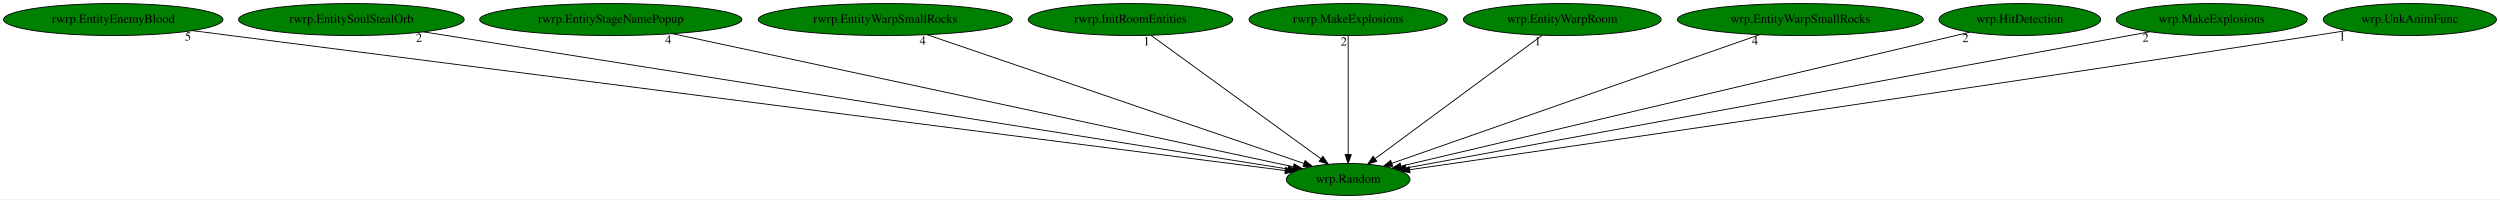
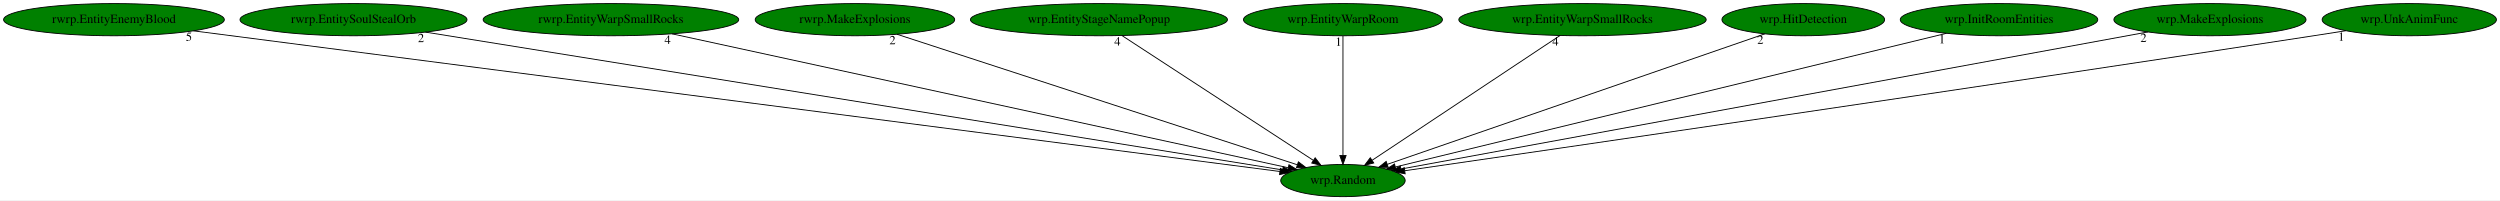
- <svg xmlns="http://www.w3.org/2000/svg" xmlns:xlink="http://www.w3.org/1999/xlink" width="2814pt" height="224pt" viewBox="0.00 0.00 2813.98 224.00">
+ <svg xmlns="http://www.w3.org/2000/svg" xmlns:xlink="http://www.w3.org/1999/xlink" width="2797pt" height="224pt" viewBox="0.00 0.00 2796.98 224.00">
  <g id="graph0" class="graph" transform="scale(1 1) rotate(0) translate(4 220)">
-     <polygon fill="white" stroke="transparent" points="-4,4 -4,-220 2809.98,-220 2809.98,4 -4,4" />
+     <polygon fill="white" stroke="transparent" points="-4,4 -4,-220 2792.98,-220 2792.98,4 -4,4" />
    <g id="node1" class="node">
-       <ellipse fill="green" stroke="black" cx="1513.49" cy="-18" rx="69.59" ry="18" />
-       <text text-anchor="middle" x="1513.49" y="-14.3" font-family="Times,serif" font-size="14.00">wrp.Random</text>
+       <ellipse fill="green" stroke="black" cx="1498.49" cy="-18" rx="69.59" ry="18" />
+       <text text-anchor="middle" x="1498.49" y="-14.3" font-family="Times,serif" font-size="14.00">wrp.Random</text>
    </g>
    <g id="node2" class="node">
      <g id="a_node2">
        <a xlink:href="rwrp.EntityEnemyBlood.svg" xlink:title="rwrp.EntityEnemyBlood">
          <ellipse fill="green" stroke="black" cx="123.49" cy="-198" rx="123.48" ry="18" />
          <text text-anchor="middle" x="123.49" y="-194.3" font-family="Times,serif" font-size="14.00">rwrp.EntityEnemyBlood</text>
        </a>
      </g>
    </g>
    <g id="edge1" class="edge">
-       <path fill="none" stroke="black" d="M212.6,-185.51C226.94,-183.67 241.62,-181.78 255.49,-180 707.66,-121.95 1251.3,-52.49 1442.68,-28.04" />
-       <polygon fill="black" stroke="black" points="1443.14,-31.51 1452.61,-26.77 1442.25,-24.57 1443.14,-31.51" />
-       <text text-anchor="middle" x="207.6" y="-174.31" font-family="Times,serif" font-size="14.00">5</text>
+       <path fill="none" stroke="black" d="M212.38,-185.49C467.35,-152.49 1197.57,-57.96 1427.96,-28.13" />
+       <polygon fill="black" stroke="black" points="1428.43,-31.6 1437.9,-26.84 1427.53,-24.66 1428.43,-31.6" />
+       <text text-anchor="middle" x="207.38" y="-174.29" font-family="Times,serif" font-size="14.00">5</text>
    </g>
    <g id="node3" class="node">
      <g id="a_node3">
        <a xlink:href="rwrp.EntitySoulStealOrb.svg" xlink:title="rwrp.EntitySoulStealOrb">
          <ellipse fill="green" stroke="black" cx="391.49" cy="-198" rx="126.98" ry="18" />
          <text text-anchor="middle" x="391.49" y="-194.3" font-family="Times,serif" font-size="14.00">rwrp.EntitySoulStealOrb</text>
        </a>
      </g>
    </g>
    <g id="edge2" class="edge">
-       <path fill="none" stroke="black" d="M472.63,-184.13C684.17,-150.57 1249.64,-60.86 1445.55,-29.78" />
-       <polygon fill="black" stroke="black" points="1446.38,-33.19 1455.71,-28.17 1445.28,-26.28 1446.38,-33.19" />
-       <text text-anchor="middle" x="467.63" y="-172.93" font-family="Times,serif" font-size="14.00">2</text>
+       <path fill="none" stroke="black" d="M471.99,-184.06C680.83,-150.48 1237.14,-61.02 1430.85,-29.88" />
+       <polygon fill="black" stroke="black" points="1431.58,-33.3 1440.9,-28.26 1430.47,-26.39 1431.58,-33.3" />
+       <text text-anchor="middle" x="466.99" y="-172.86" font-family="Times,serif" font-size="14.00">2</text>
    </g>
    <g id="node4" class="node">
      <g id="a_node4">
-         <a xlink:href="rwrp.EntityStageNamePopup.svg" xlink:title="rwrp.EntityStageNamePopup">
-           <ellipse fill="green" stroke="black" cx="683.49" cy="-198" rx="147.57" ry="18" />
-           <text text-anchor="middle" x="683.49" y="-194.3" font-family="Times,serif" font-size="14.00">rwrp.EntityStageNamePopup</text>
+         <a xlink:href="rwrp.EntityWarpSmallRocks.svg" xlink:title="rwrp.EntityWarpSmallRocks">
+           <ellipse fill="green" stroke="black" cx="679.49" cy="-198" rx="142.97" ry="18" />
+           <text text-anchor="middle" x="679.49" y="-194.3" font-family="Times,serif" font-size="14.00">rwrp.EntityWarpSmallRocks</text>
        </a>
      </g>
    </g>
    <g id="edge3" class="edge">
-       <path fill="none" stroke="black" d="M753.18,-182.05C912.34,-147.92 1300.43,-64.69 1451.69,-32.25" />
-       <polygon fill="black" stroke="black" points="1452.7,-35.62 1461.74,-30.1 1451.23,-28.77 1452.7,-35.62" />
-       <text text-anchor="middle" x="748.18" y="-170.85" font-family="Times,serif" font-size="14.00">4</text>
+       <path fill="none" stroke="black" d="M747.91,-182.13C904.62,-148.07 1287.57,-64.84 1437.18,-32.33" />
+       <polygon fill="black" stroke="black" points="1438.09,-35.71 1447.11,-30.17 1436.6,-28.87 1438.09,-35.71" />
+       <text text-anchor="middle" x="742.91" y="-170.93" font-family="Times,serif" font-size="14.00">4</text>
    </g>
    <g id="node5" class="node">
      <g id="a_node5">
-         <a xlink:href="rwrp.EntityWarpSmallRocks.svg" xlink:title="rwrp.EntityWarpSmallRocks">
-           <ellipse fill="green" stroke="black" cx="992.49" cy="-198" rx="142.97" ry="18" />
-           <text text-anchor="middle" x="992.49" y="-194.3" font-family="Times,serif" font-size="14.00">rwrp.EntityWarpSmallRocks</text>
+         <a xlink:href="rwrp.MakeExplosions.svg" xlink:title="rwrp.MakeExplosions">
+           <ellipse fill="green" stroke="black" cx="952.49" cy="-198" rx="111.58" ry="18" />
+           <text text-anchor="middle" x="952.49" y="-194.3" font-family="Times,serif" font-size="14.00">rwrp.MakeExplosions</text>
        </a>
      </g>
    </g>
    <g id="edge4" class="edge">
-       <path fill="none" stroke="black" d="M1039.64,-180.89C1137.82,-147.35 1363.37,-70.29 1463.74,-36" />
-       <polygon fill="black" stroke="black" points="1465.01,-39.26 1473.35,-32.71 1462.75,-32.64 1465.01,-39.26" />
-       <text text-anchor="middle" x="1034.64" y="-169.69" font-family="Times,serif" font-size="14.00">4</text>
+       <path fill="none" stroke="black" d="M999.51,-181.67C1101.38,-148.46 1341.73,-70.11 1447.27,-35.7" />
+       <polygon fill="black" stroke="black" points="1448.63,-38.93 1457.06,-32.51 1446.46,-32.28 1448.63,-38.93" />
+       <text text-anchor="middle" x="994.51" y="-170.47" font-family="Times,serif" font-size="14.00">2</text>
    </g>
    <g id="node6" class="node">
      <g id="a_node6">
-         <a xlink:href="rwrp.InitRoomEntities.svg" xlink:title="rwrp.InitRoomEntities">
-           <ellipse fill="green" stroke="black" cx="1268.49" cy="-198" rx="115.08" ry="18" />
-           <text text-anchor="middle" x="1268.49" y="-194.3" font-family="Times,serif" font-size="14.00">rwrp.InitRoomEntities</text>
+         <a xlink:href="wrp.EntityStageNamePopup.svg" xlink:title="wrp.EntityStageNamePopup">
+           <ellipse fill="green" stroke="black" cx="1225.49" cy="-198" rx="143.77" ry="18" />
+           <text text-anchor="middle" x="1225.49" y="-194.3" font-family="Times,serif" font-size="14.00">wrp.EntityStageNamePopup</text>
        </a>
      </g>
    </g>
    <g id="edge5" class="edge">
-       <path fill="none" stroke="black" d="M1291.54,-180.25C1335.9,-148.02 1433.17,-77.35 1482.9,-41.22" />
-       <polygon fill="black" stroke="black" points="1485,-44.02 1491.03,-35.31 1480.89,-38.36 1485,-44.02" />
-       <text text-anchor="middle" x="1286.54" y="-169.05" font-family="Times,serif" font-size="14.00">1</text>
+       <path fill="none" stroke="black" d="M1251.17,-180.25C1300.84,-147.87 1410,-76.7 1465.17,-40.73" />
+       <polygon fill="black" stroke="black" points="1467.4,-43.45 1473.86,-35.06 1463.57,-37.59 1467.4,-43.45" />
+       <text text-anchor="middle" x="1246.17" y="-169.05" font-family="Times,serif" font-size="14.00">4</text>
    </g>
    <g id="node7" class="node">
      <g id="a_node7">
-         <a xlink:href="rwrp.MakeExplosions.svg" xlink:title="rwrp.MakeExplosions">
-           <ellipse fill="green" stroke="black" cx="1513.49" cy="-198" rx="111.58" ry="18" />
-           <text text-anchor="middle" x="1513.49" y="-194.3" font-family="Times,serif" font-size="14.00">rwrp.MakeExplosions</text>
+         <a xlink:href="wrp.EntityWarpRoom.svg" xlink:title="wrp.EntityWarpRoom">
+           <ellipse fill="green" stroke="black" cx="1498.49" cy="-198" rx="111.28" ry="18" />
+           <text text-anchor="middle" x="1498.49" y="-194.3" font-family="Times,serif" font-size="14.00">wrp.EntityWarpRoom</text>
        </a>
      </g>
    </g>
    <g id="edge6" class="edge">
-       <path fill="none" stroke="black" d="M1513.49,-179.93C1513.49,-148.97 1513.49,-83.3 1513.49,-46.13" />
-       <polygon fill="black" stroke="black" points="1516.99,-46.02 1513.49,-36.02 1509.99,-46.02 1516.99,-46.02" />
-       <text text-anchor="middle" x="1508.49" y="-168.73" font-family="Times,serif" font-size="14.00">2</text>
+       <path fill="none" stroke="black" d="M1498.49,-179.93C1498.49,-148.97 1498.49,-83.3 1498.49,-46.13" />
+       <polygon fill="black" stroke="black" points="1501.99,-46.02 1498.49,-36.02 1494.99,-46.02 1501.99,-46.02" />
+       <text text-anchor="middle" x="1493.49" y="-168.73" font-family="Times,serif" font-size="14.00">1</text>
    </g>
    <g id="node8" class="node">
      <g id="a_node8">
-         <a xlink:href="wrp.EntityWarpRoom.svg" xlink:title="wrp.EntityWarpRoom">
-           <ellipse fill="green" stroke="black" cx="1754.49" cy="-198" rx="111.28" ry="18" />
-           <text text-anchor="middle" x="1754.49" y="-194.3" font-family="Times,serif" font-size="14.00">wrp.EntityWarpRoom</text>
+         <a xlink:href="wrp.EntityWarpSmallRocks.svg" xlink:title="wrp.EntityWarpSmallRocks">
+           <ellipse fill="green" stroke="black" cx="1766.49" cy="-198" rx="138.38" ry="18" />
+           <text text-anchor="middle" x="1766.49" y="-194.3" font-family="Times,serif" font-size="14.00">wrp.EntityWarpSmallRocks</text>
        </a>
      </g>
    </g>
    <g id="edge7" class="edge">
-       <path fill="none" stroke="black" d="M1731.82,-180.25C1688.26,-148.09 1592.89,-77.64 1543.88,-41.45" />
-       <polygon fill="black" stroke="black" points="1545.7,-38.44 1535.58,-35.31 1541.54,-44.07 1545.7,-38.44" />
-       <text text-anchor="middle" x="1726.82" y="-169.05" font-family="Times,serif" font-size="14.00">1</text>
+       <path fill="none" stroke="black" d="M1741.28,-180.25C1692.52,-147.87 1585.36,-76.7 1531.2,-40.73" />
+       <polygon fill="black" stroke="black" points="1532.93,-37.68 1522.67,-35.06 1529.06,-43.51 1532.93,-37.68" />
+       <text text-anchor="middle" x="1736.28" y="-169.05" font-family="Times,serif" font-size="14.00">4</text>
    </g>
    <g id="node9" class="node">
      <g id="a_node9">
-         <a xlink:href="wrp.EntityWarpSmallRocks.svg" xlink:title="wrp.EntityWarpSmallRocks">
-           <ellipse fill="green" stroke="black" cx="2022.49" cy="-198" rx="138.38" ry="18" />
-           <text text-anchor="middle" x="2022.49" y="-194.3" font-family="Times,serif" font-size="14.00">wrp.EntityWarpSmallRocks</text>
+         <a xlink:href="wrp.HitDetection.svg" xlink:title="wrp.HitDetection">
+           <ellipse fill="green" stroke="black" cx="2013.49" cy="-198" rx="90.98" ry="18" />
+           <text text-anchor="middle" x="2013.49" y="-194.3" font-family="Times,serif" font-size="14.00">wrp.HitDetection</text>
        </a>
      </g>
    </g>
    <g id="edge8" class="edge">
-       <path fill="none" stroke="black" d="M1976.42,-180.89C1880.72,-147.42 1661.14,-70.63 1562.75,-36.23" />
-       <polygon fill="black" stroke="black" points="1563.65,-32.83 1553.05,-32.84 1561.34,-39.44 1563.65,-32.83" />
-       <text text-anchor="middle" x="1971.42" y="-169.69" font-family="Times,serif" font-size="14.00">4</text>
+       <path fill="none" stroke="black" d="M1970.47,-182.13C1875.6,-149.34 1648.88,-70.98 1548.17,-36.17" />
+       <polygon fill="black" stroke="black" points="1549.13,-32.8 1538.53,-32.84 1546.84,-39.42 1549.13,-32.8" />
+       <text text-anchor="middle" x="1965.47" y="-170.93" font-family="Times,serif" font-size="14.00">2</text>
    </g>
    <g id="node10" class="node">
      <g id="a_node10">
-         <a xlink:href="wrp.HitDetection.svg" xlink:title="wrp.HitDetection">
-           <ellipse fill="green" stroke="black" cx="2269.49" cy="-198" rx="90.98" ry="18" />
-           <text text-anchor="middle" x="2269.49" y="-194.3" font-family="Times,serif" font-size="14.00">wrp.HitDetection</text>
+         <a xlink:href="wrp.InitRoomEntities.svg" xlink:title="wrp.InitRoomEntities">
+           <ellipse fill="green" stroke="black" cx="2232.49" cy="-198" rx="110.48" ry="18" />
+           <text text-anchor="middle" x="2232.49" y="-194.3" font-family="Times,serif" font-size="14.00">wrp.InitRoomEntities</text>
        </a>
      </g>
    </g>
    <g id="edge9" class="edge">
-       <path fill="none" stroke="black" d="M2213.28,-183.77C2074.27,-151.03 1715.28,-66.51 1572.93,-32.99" />
-       <polygon fill="black" stroke="black" points="1573.59,-29.56 1563.06,-30.67 1571.99,-36.37 1573.59,-29.56" />
-       <text text-anchor="middle" x="2208.28" y="-172.57" font-family="Times,serif" font-size="14.00">2</text>
+       <path fill="none" stroke="black" d="M2173.66,-182.73C2036.1,-149.37 1694.66,-66.57 1557.21,-33.24" />
+       <polygon fill="black" stroke="black" points="1557.82,-29.79 1547.28,-30.83 1556.17,-36.59 1557.82,-29.79" />
+       <text text-anchor="middle" x="2168.66" y="-171.53" font-family="Times,serif" font-size="14.00">1</text>
    </g>
    <g id="node11" class="node">
      <g id="a_node11">
        <a xlink:href="wrp.MakeExplosions.svg" xlink:title="wrp.MakeExplosions">
-           <ellipse fill="green" stroke="black" cx="2485.49" cy="-198" rx="107.48" ry="18" />
-           <text text-anchor="middle" x="2485.49" y="-194.3" font-family="Times,serif" font-size="14.00">wrp.MakeExplosions</text>
+           <ellipse fill="green" stroke="black" cx="2468.49" cy="-198" rx="107.48" ry="18" />
+           <text text-anchor="middle" x="2468.49" y="-194.3" font-family="Times,serif" font-size="14.00">wrp.MakeExplosions</text>
        </a>
      </g>
    </g>
    <g id="edge10" class="edge">
-       <path fill="none" stroke="black" d="M2415.98,-184.27C2235.47,-151.21 1753.72,-62.99 1578.42,-30.89" />
-       <polygon fill="black" stroke="black" points="1579.03,-27.44 1568.57,-29.09 1577.77,-34.33 1579.03,-27.44" />
-       <text text-anchor="middle" x="2410.98" y="-173.07" font-family="Times,serif" font-size="14.00">2</text>
+       <path fill="none" stroke="black" d="M2399.12,-184.27C2218.98,-151.21 1738.23,-62.99 1563.29,-30.89" />
+       <polygon fill="black" stroke="black" points="1563.92,-27.45 1553.45,-29.09 1562.66,-34.33 1563.92,-27.45" />
+       <text text-anchor="middle" x="2394.12" y="-173.07" font-family="Times,serif" font-size="14.00">2</text>
    </g>
    <g id="node12" class="node">
      <g id="a_node12">
        <a xlink:href="wrp.UnkAnimFunc.svg" xlink:title="wrp.UnkAnimFunc">
-           <ellipse fill="green" stroke="black" cx="2708.49" cy="-198" rx="97.48" ry="18" />
-           <text text-anchor="middle" x="2708.49" y="-194.3" font-family="Times,serif" font-size="14.00">wrp.UnkAnimFunc</text>
+           <ellipse fill="green" stroke="black" cx="2691.49" cy="-198" rx="97.48" ry="18" />
+           <text text-anchor="middle" x="2691.49" y="-194.3" font-family="Times,serif" font-size="14.00">wrp.UnkAnimFunc</text>
        </a>
      </g>
    </g>
    <g id="edge11" class="edge">
-       <path fill="none" stroke="black" d="M2637.42,-185.6C2625.43,-183.71 2613.11,-181.78 2601.49,-180 2216.81,-120.98 1755.02,-53.89 1582.73,-28.99" />
-       <polygon fill="black" stroke="black" points="1583.18,-25.51 1572.79,-27.55 1582.18,-32.44 1583.18,-25.51" />
-       <text text-anchor="middle" x="2632.42" y="-174.4" font-family="Times,serif" font-size="14.00">1</text>
+       <path fill="none" stroke="black" d="M2620.42,-185.6C2608.43,-183.71 2596.11,-181.78 2584.49,-180 2200.51,-121.04 1739.57,-53.91 1567.61,-28.99" />
+       <polygon fill="black" stroke="black" points="1568.07,-25.52 1557.68,-27.55 1567.07,-32.45 1568.07,-25.52" />
+       <text text-anchor="middle" x="2615.42" y="-174.4" font-family="Times,serif" font-size="14.00">1</text>
    </g>
  </g>
</svg>
